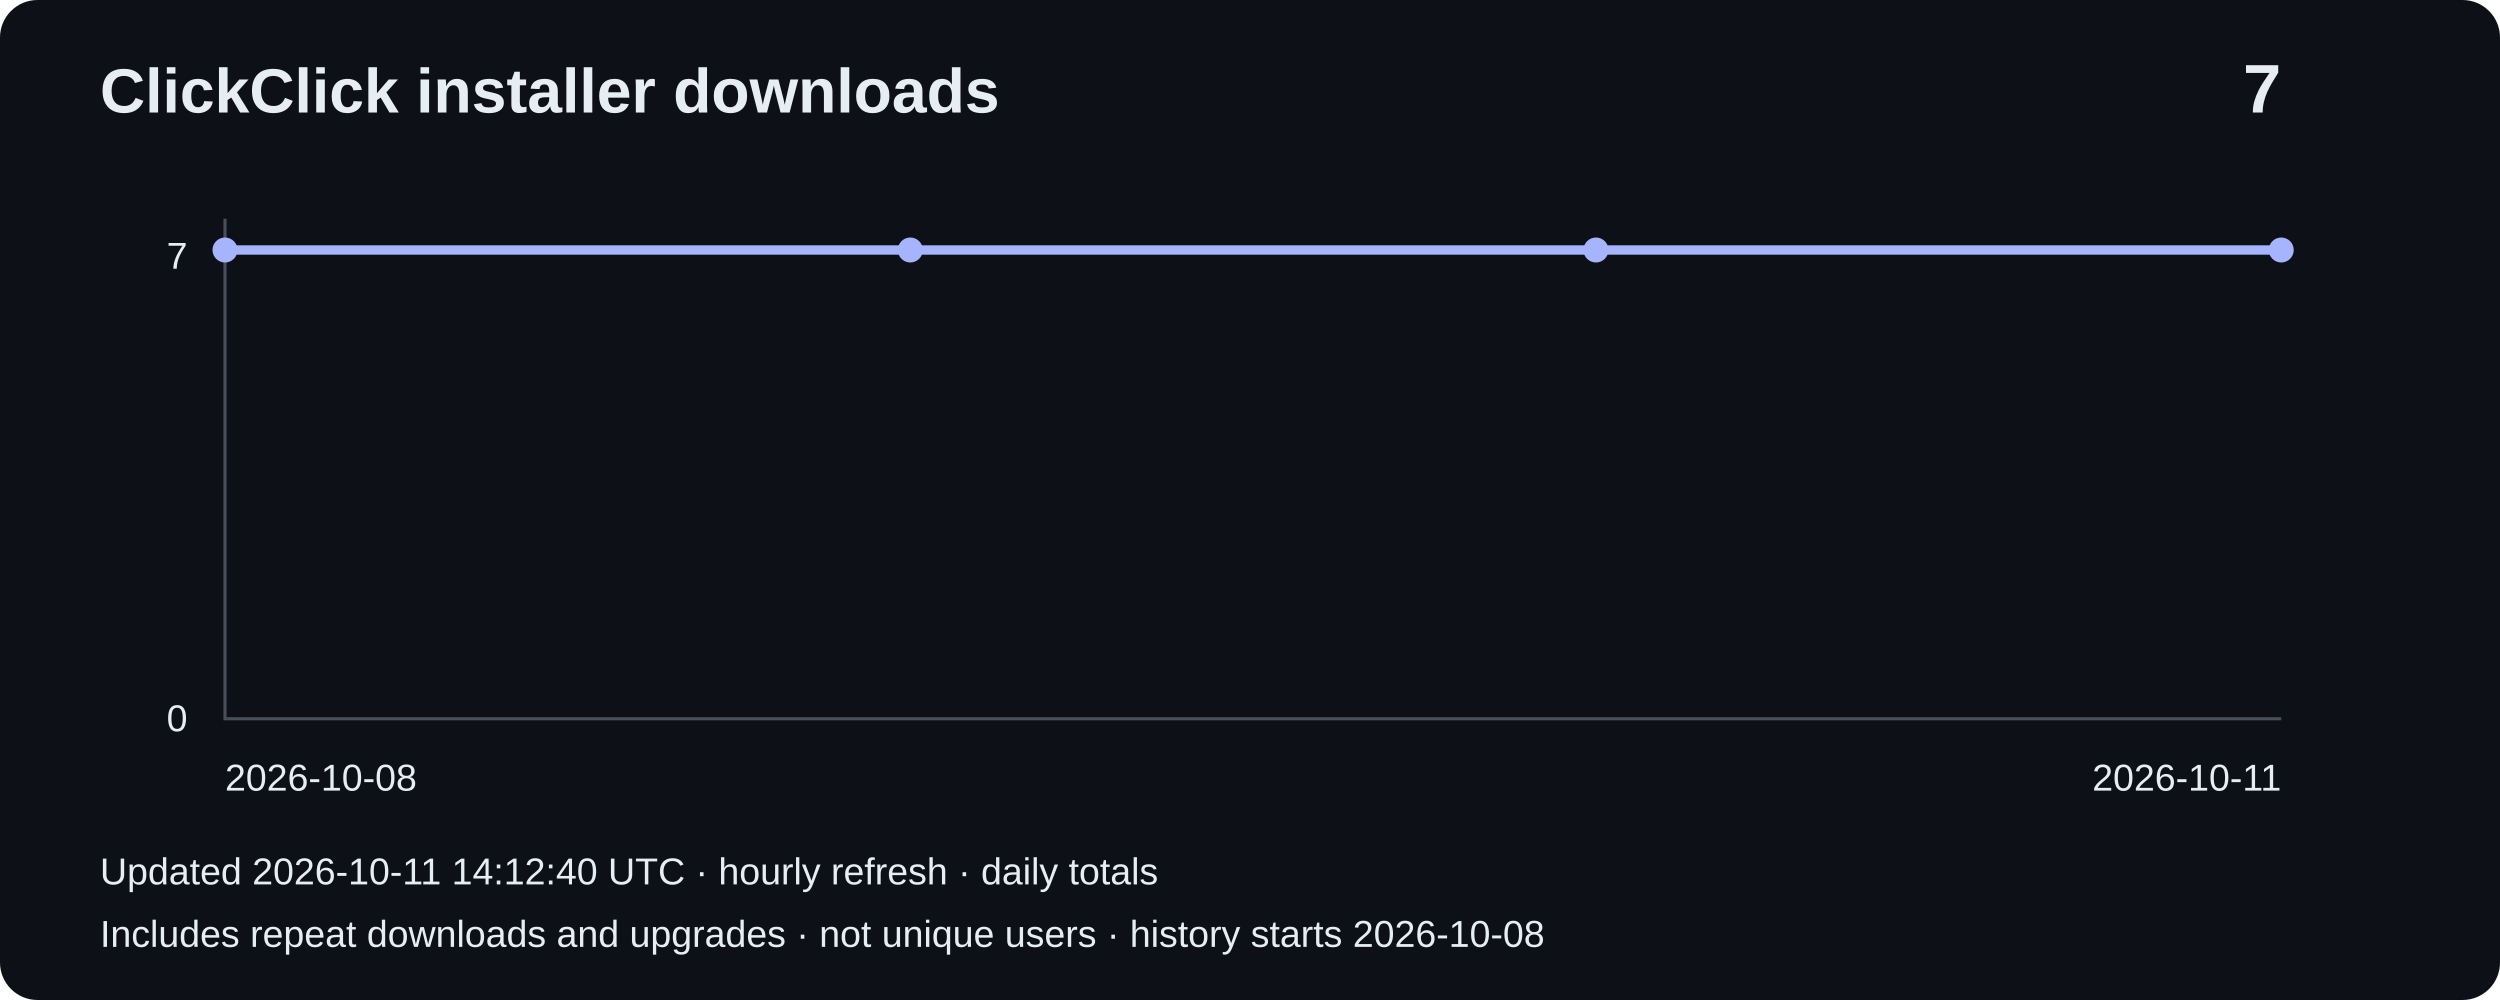
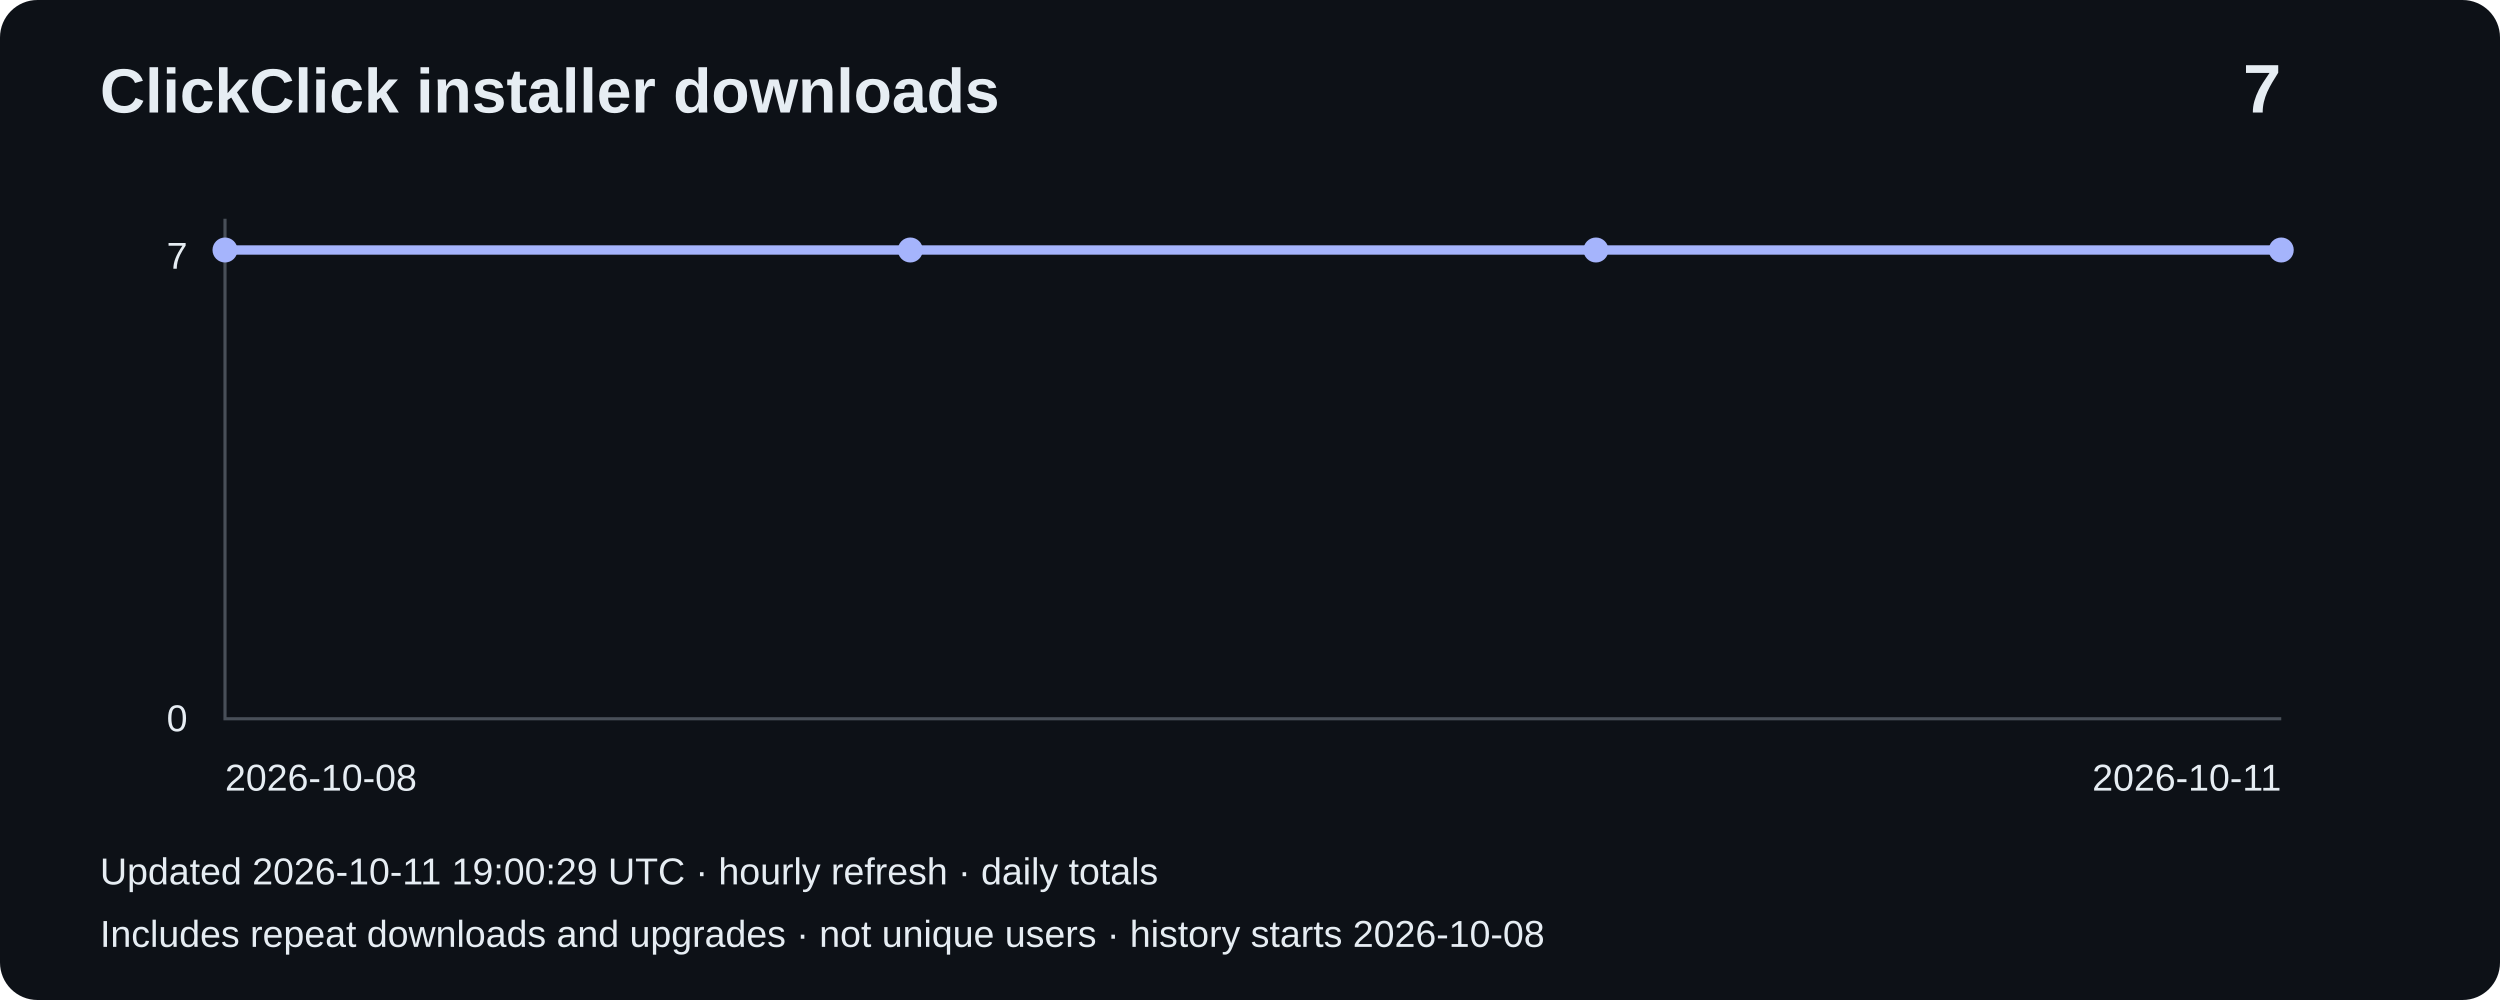
<svg xmlns="http://www.w3.org/2000/svg" width="800" height="320" viewBox="0 0 800 320" role="img" aria-label="Installer downloads: 7">
  <rect width="800" height="320" rx="12" fill="#0d1117" />
  <g font-family="Arial,sans-serif" fill="#e6edf3">
    <text x="32" y="36" font-size="20" font-weight="bold">ClickClick installer downloads</text>
    <text x="730" y="36" font-size="22" text-anchor="end" font-weight="bold">7</text>
    <path d="M72 70V230H730" fill="none" stroke="#484f58" />
    <text x="60" y="86" text-anchor="end" font-size="12">7</text>
    <text x="60" y="234" text-anchor="end" font-size="12">0</text>
    <polyline points="72.0,80.0 291.3,80.0 510.7,80.0 730.0,80.0" fill="none" stroke="#a5b4fc" stroke-width="3" />
    <circle cx="72.0" cy="80.0" r="4" fill="#a5b4fc" />
    <circle cx="291.3" cy="80.0" r="4" fill="#a5b4fc" />
    <circle cx="510.7" cy="80.0" r="4" fill="#a5b4fc" />
    <circle cx="730.0" cy="80.0" r="4" fill="#a5b4fc" />
    <text x="72" y="253" font-size="12">2026-10-08</text>
    <text x="730" y="253" text-anchor="end" font-size="12">2026-10-11</text>
-     <text x="32" y="283" font-size="12">Updated 2026-10-11 14:12:40 UTC · hourly refresh · daily totals</text>
+     <text x="32" y="283" font-size="12">Updated 2026-10-11 19:00:29 UTC · hourly refresh · daily totals</text>
    <text x="32" y="303" font-size="12">Includes repeat downloads and upgrades · not unique users · history starts 2026-10-08</text>
  </g>
</svg>
